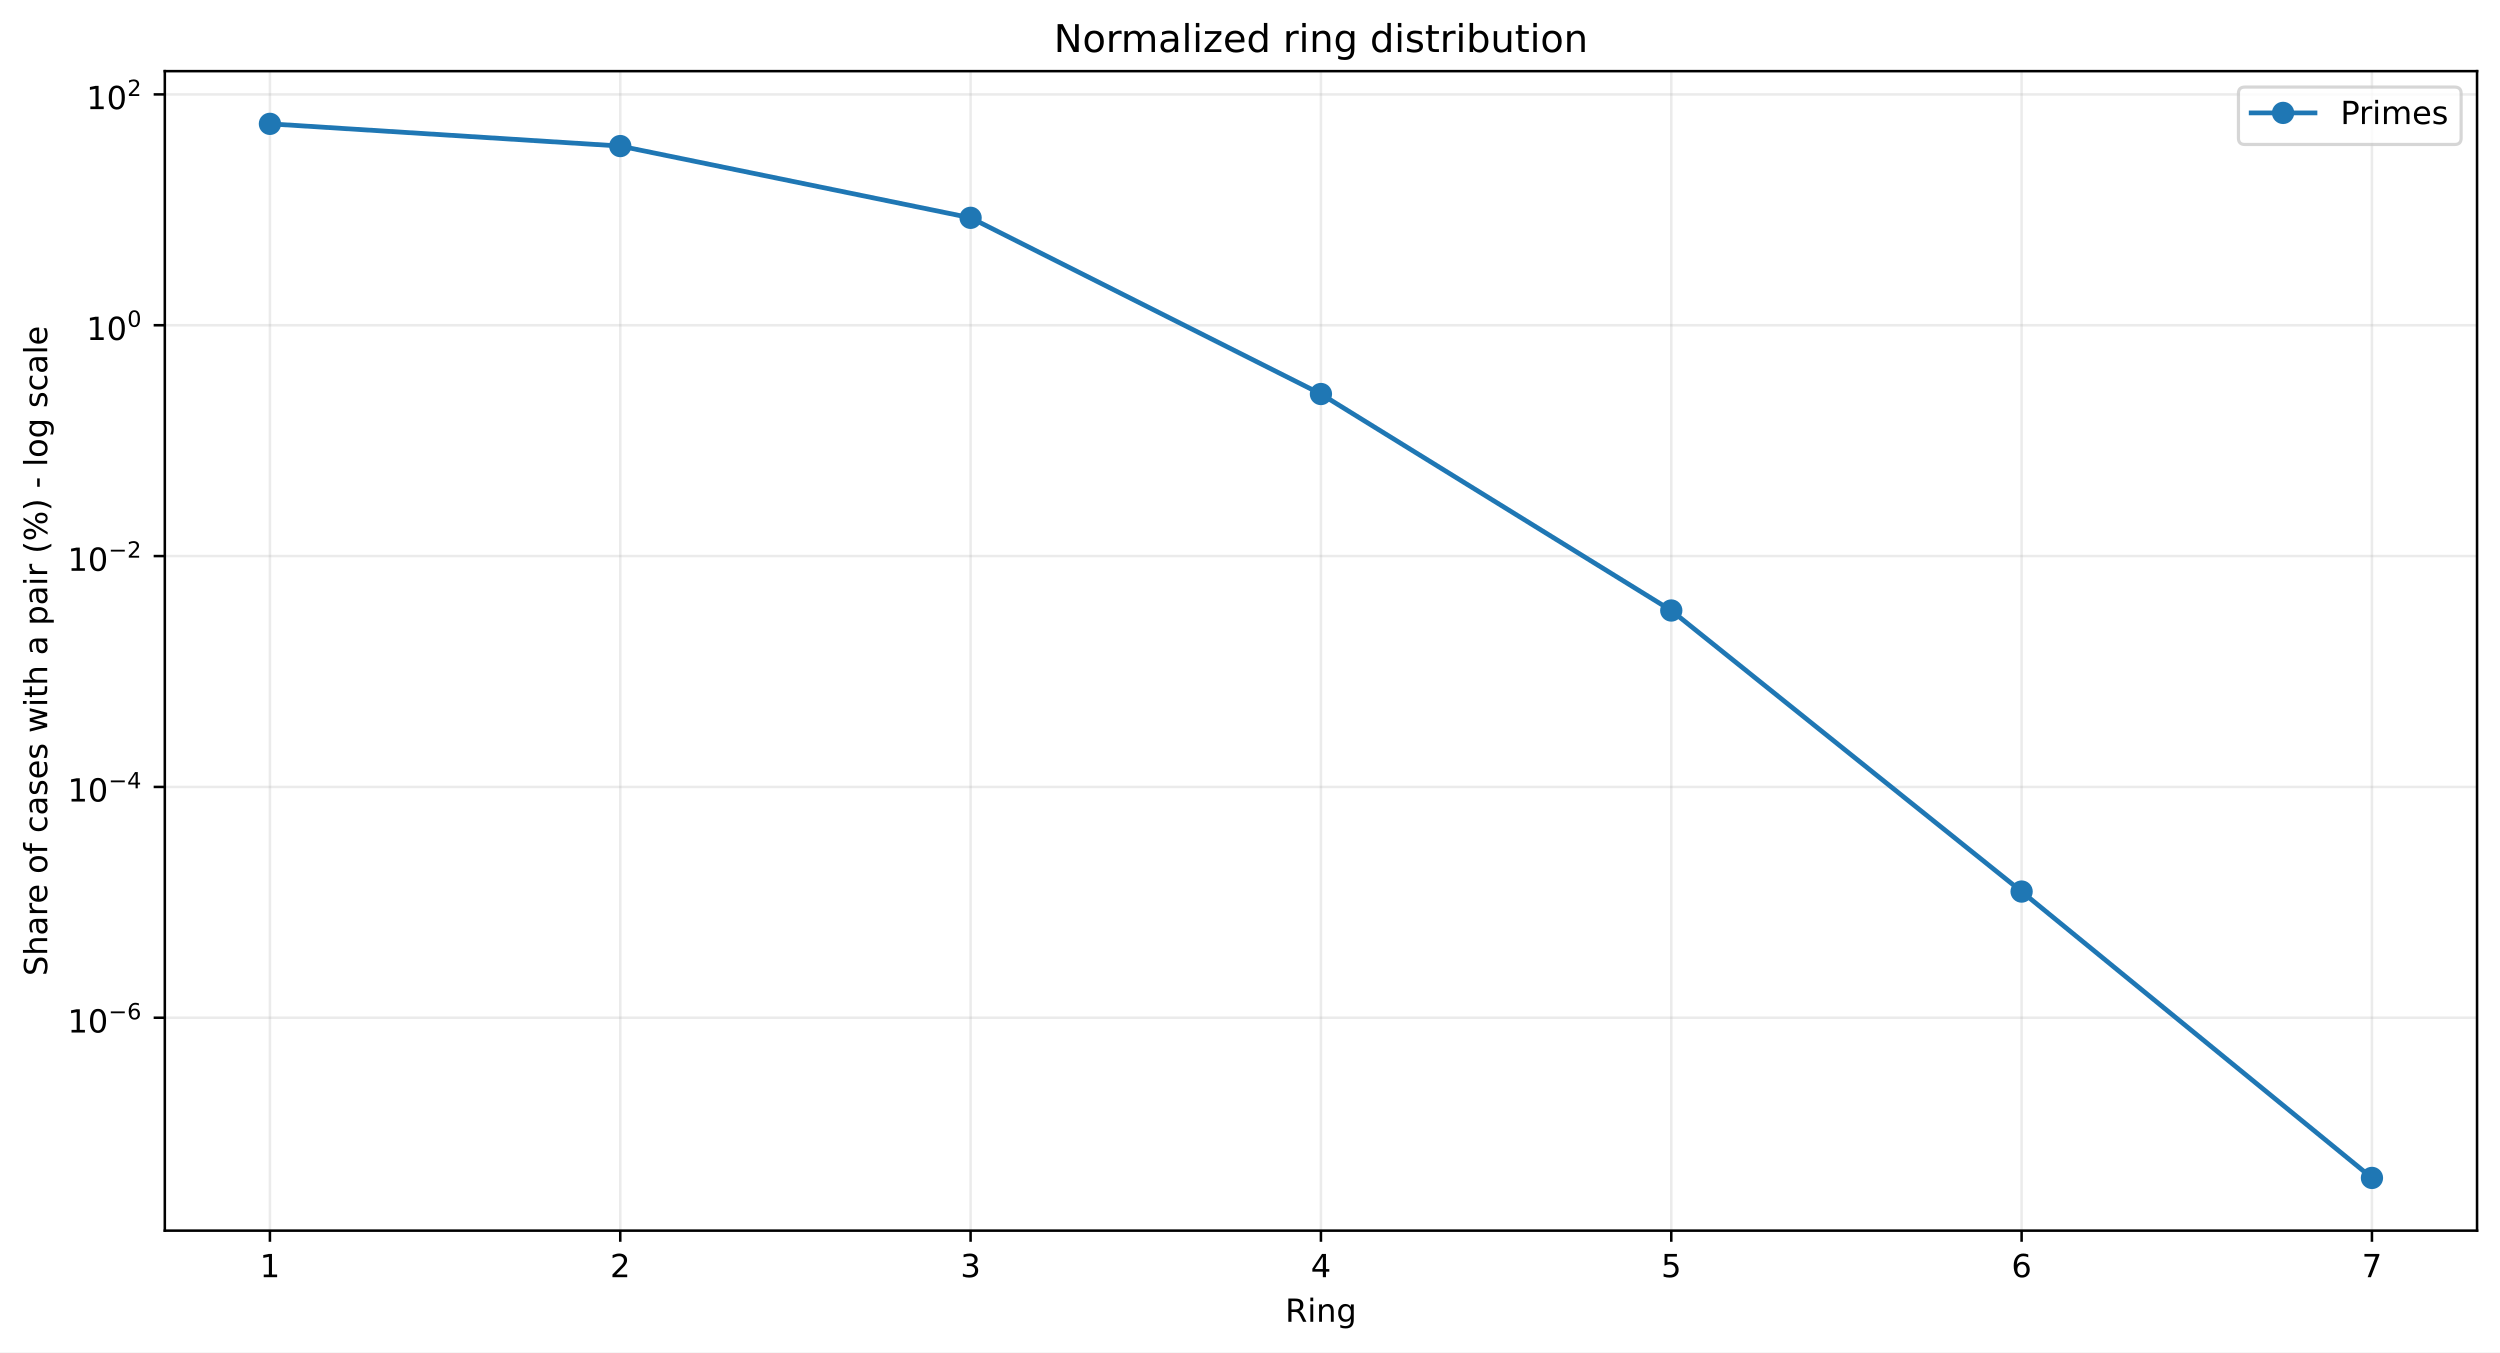
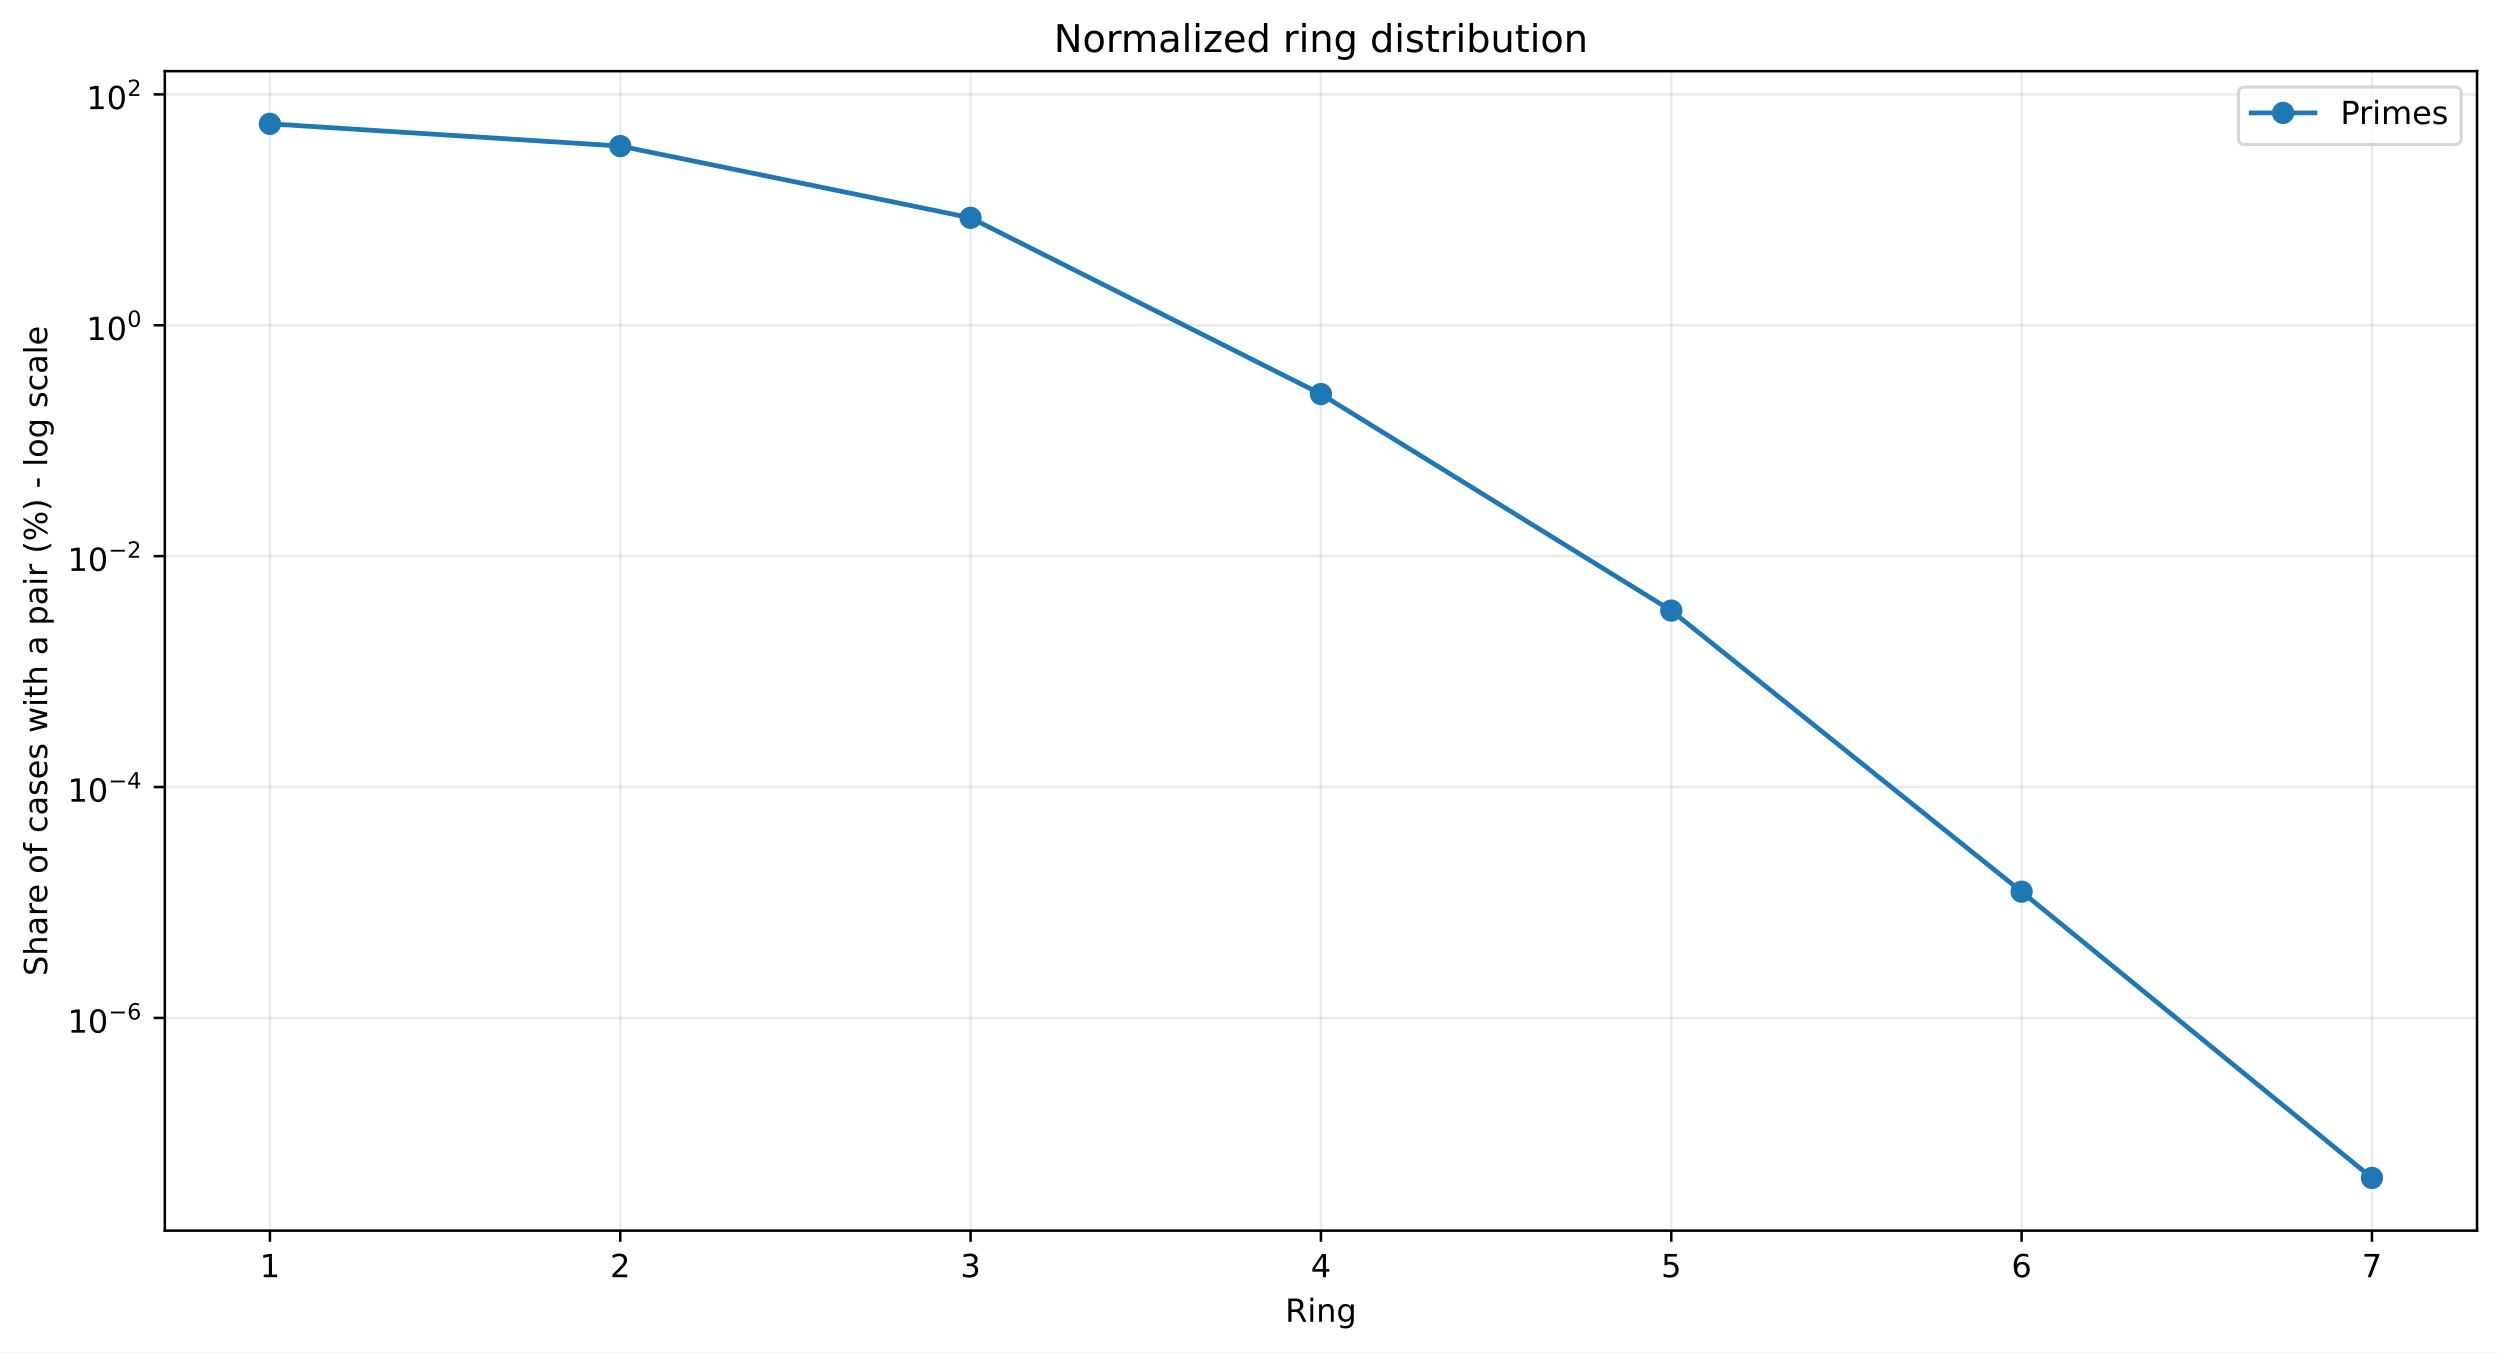
<svg xmlns="http://www.w3.org/2000/svg" xmlns:xlink="http://www.w3.org/1999/xlink" width="784.218pt" height="424.237pt" viewBox="0 0 784.218 424.237" version="1.1">
  <defs>
    <style type="text/css">*{stroke-linejoin: round; stroke-linecap: butt}</style>
  </defs>
  <g id="figure_1">
    <g id="patch_1">
      <path d="M 0 424.237  L 784.218 424.237  L 784.218 0  L 0 0  z " style="fill: #ffffff" />
    </g>
    <g id="axes_1">
      <g id="patch_2">
        <path d="M 51.701 386.036  L 777.018 386.036  L 777.018 22.318  L 51.701 22.318  z " style="fill: #ffffff" />
      </g>
      <g id="matplotlib.axis_1">
        <g id="xtick_1">
          <g id="line2d_1">
-             <path d="M 84.67 386.036  L 84.67 22.318  " clip-path="url(#p7d6896cabd)" style="fill: none; stroke: #b0b0b0; stroke-opacity: 0.25; stroke-width: 0.8; stroke-linecap: square" />
+             <path d="M 84.67 386.036  L 84.67 22.318  " clip-path="url(#p4dd671495d)" style="fill: none; stroke: #b0b0b0; stroke-opacity: 0.25; stroke-width: 0.8; stroke-linecap: square" />
          </g>
          <g id="line2d_2">
            <defs>
-               <path id="m654e735771" d="M 0 0  L 0 3.5  " style="stroke: #000000; stroke-width: 0.8" />
+               <path id="m67cf985699" d="M 0 0  L 0 3.5  " style="stroke: #000000; stroke-width: 0.8" />
            </defs>
            <g>
-               <use xlink:href="#m654e735771" x="84.67" y="386.036" style="stroke: #000000; stroke-width: 0.8" />
+               <use xlink:href="#m67cf985699" x="84.67" y="386.036" style="stroke: #000000; stroke-width: 0.8" />
            </g>
          </g>
          <g id="text_1">
            <g transform="translate(81.48852 400.6334) scale(0.1 -0.1)">
              <defs>
                <path id="DejaVuSans-14" d="M 794 531  L 1825 531  L 1825 4091  L 703 3866  L 703 4441  L 1819 4666  L 2450 4666  L 2450 531  L 3481 531  L 3481 0  L 794 0  L 794 531  z " transform="scale(0.015625)" />
              </defs>
              <use xlink:href="#DejaVuSans-14" />
            </g>
          </g>
        </g>
        <g id="xtick_2">
          <g id="line2d_3">
-             <path d="M 194.566 386.036  L 194.566 22.318  " clip-path="url(#p7d6896cabd)" style="fill: none; stroke: #b0b0b0; stroke-opacity: 0.25; stroke-width: 0.8; stroke-linecap: square" />
+             <path d="M 194.566 386.036  L 194.566 22.318  " clip-path="url(#p4dd671495d)" style="fill: none; stroke: #b0b0b0; stroke-opacity: 0.25; stroke-width: 0.8; stroke-linecap: square" />
          </g>
          <g id="line2d_4">
            <g>
-               <use xlink:href="#m654e735771" x="194.566" y="386.036" style="stroke: #000000; stroke-width: 0.8" />
+               <use xlink:href="#m67cf985699" x="194.566" y="386.036" style="stroke: #000000; stroke-width: 0.8" />
            </g>
          </g>
          <g id="text_2">
            <g transform="translate(191.3851 400.6334) scale(0.1 -0.1)">
              <defs>
                <path id="DejaVuSans-15" d="M 1228 531  L 3431 531  L 3431 0  L 469 0  L 469 531  Q 828 903 1448 1529  Q 2069 2156 2228 2338  Q 2531 2678 2651 2914  Q 2772 3150 2772 3378  Q 2772 3750 2511 3984  Q 2250 4219 1831 4219  Q 1534 4219 1204 4116  Q 875 4013 500 3803  L 500 4441  Q 881 4594 1212 4672  Q 1544 4750 1819 4750  Q 2544 4750 2975 4387  Q 3406 4025 3406 3419  Q 3406 3131 3298 2873  Q 3191 2616 2906 2266  Q 2828 2175 2409 1742  Q 1991 1309 1228 531  z " transform="scale(0.015625)" />
              </defs>
              <use xlink:href="#DejaVuSans-15" />
            </g>
          </g>
        </g>
        <g id="xtick_3">
          <g id="line2d_5">
-             <path d="M 304.463 386.036  L 304.463 22.318  " clip-path="url(#p7d6896cabd)" style="fill: none; stroke: #b0b0b0; stroke-opacity: 0.25; stroke-width: 0.8; stroke-linecap: square" />
+             <path d="M 304.463 386.036  L 304.463 22.318  " clip-path="url(#p4dd671495d)" style="fill: none; stroke: #b0b0b0; stroke-opacity: 0.25; stroke-width: 0.8; stroke-linecap: square" />
          </g>
          <g id="line2d_6">
            <g>
-               <use xlink:href="#m654e735771" x="304.463" y="386.036" style="stroke: #000000; stroke-width: 0.8" />
+               <use xlink:href="#m67cf985699" x="304.463" y="386.036" style="stroke: #000000; stroke-width: 0.8" />
            </g>
          </g>
          <g id="text_3">
            <g transform="translate(301.2817 400.6334) scale(0.1 -0.1)">
              <defs>
                <path id="DejaVuSans-16" d="M 2597 2516  Q 3050 2419 3304 2112  Q 3559 1806 3559 1356  Q 3559 666 3084 287  Q 2609 -91 1734 -91  Q 1441 -91 1130 -33  Q 819 25 488 141  L 488 750  Q 750 597 1062 519  Q 1375 441 1716 441  Q 2309 441 2620 675  Q 2931 909 2931 1356  Q 2931 1769 2642 2001  Q 2353 2234 1838 2234  L 1294 2234  L 1294 2753  L 1863 2753  Q 2328 2753 2575 2939  Q 2822 3125 2822 3475  Q 2822 3834 2567 4026  Q 2313 4219 1838 4219  Q 1578 4219 1281 4162  Q 984 4106 628 3988  L 628 4550  Q 988 4650 1302 4700  Q 1616 4750 1894 4750  Q 2613 4750 3031 4423  Q 3450 4097 3450 3541  Q 3450 3153 3228 2886  Q 3006 2619 2597 2516  z " transform="scale(0.015625)" />
              </defs>
              <use xlink:href="#DejaVuSans-16" />
            </g>
          </g>
        </g>
        <g id="xtick_4">
          <g id="line2d_7">
-             <path d="M 414.36 386.036  L 414.36 22.318  " clip-path="url(#p7d6896cabd)" style="fill: none; stroke: #b0b0b0; stroke-opacity: 0.25; stroke-width: 0.8; stroke-linecap: square" />
+             <path d="M 414.36 386.036  L 414.36 22.318  " clip-path="url(#p4dd671495d)" style="fill: none; stroke: #b0b0b0; stroke-opacity: 0.25; stroke-width: 0.8; stroke-linecap: square" />
          </g>
          <g id="line2d_8">
            <g>
-               <use xlink:href="#m654e735771" x="414.36" y="386.036" style="stroke: #000000; stroke-width: 0.8" />
+               <use xlink:href="#m67cf985699" x="414.36" y="386.036" style="stroke: #000000; stroke-width: 0.8" />
            </g>
          </g>
          <g id="text_4">
            <g transform="translate(411.1784 400.6334) scale(0.1 -0.1)">
              <defs>
                <path id="DejaVuSans-17" d="M 2419 4116  L 825 1625  L 2419 1625  L 2419 4116  z M 2253 4666  L 3047 4666  L 3047 1625  L 3713 1625  L 3713 1100  L 3047 1100  L 3047 0  L 2419 0  L 2419 1100  L 313 1100  L 313 1709  L 2253 4666  z " transform="scale(0.015625)" />
              </defs>
              <use xlink:href="#DejaVuSans-17" />
            </g>
          </g>
        </g>
        <g id="xtick_5">
          <g id="line2d_9">
-             <path d="M 524.256 386.036  L 524.256 22.318  " clip-path="url(#p7d6896cabd)" style="fill: none; stroke: #b0b0b0; stroke-opacity: 0.25; stroke-width: 0.8; stroke-linecap: square" />
+             <path d="M 524.256 386.036  L 524.256 22.318  " clip-path="url(#p4dd671495d)" style="fill: none; stroke: #b0b0b0; stroke-opacity: 0.25; stroke-width: 0.8; stroke-linecap: square" />
          </g>
          <g id="line2d_10">
            <g>
-               <use xlink:href="#m654e735771" x="524.256" y="386.036" style="stroke: #000000; stroke-width: 0.8" />
+               <use xlink:href="#m67cf985699" x="524.256" y="386.036" style="stroke: #000000; stroke-width: 0.8" />
            </g>
          </g>
          <g id="text_5">
            <g transform="translate(521.075 400.6334) scale(0.1 -0.1)">
              <defs>
                <path id="DejaVuSans-18" d="M 691 4666  L 3169 4666  L 3169 4134  L 1269 4134  L 1269 2991  Q 1406 3038 1543 3061  Q 1681 3084 1819 3084  Q 2600 3084 3056 2656  Q 3513 2228 3513 1497  Q 3513 744 3044 326  Q 2575 -91 1722 -91  Q 1428 -91 1123 -41  Q 819 9 494 109  L 494 744  Q 775 591 1075 516  Q 1375 441 1709 441  Q 2250 441 2565 725  Q 2881 1009 2881 1497  Q 2881 1984 2565 2268  Q 2250 2553 1709 2553  Q 1456 2553 1204 2497  Q 953 2441 691 2322  L 691 4666  z " transform="scale(0.015625)" />
              </defs>
              <use xlink:href="#DejaVuSans-18" />
            </g>
          </g>
        </g>
        <g id="xtick_6">
          <g id="line2d_11">
-             <path d="M 634.153 386.036  L 634.153 22.318  " clip-path="url(#p7d6896cabd)" style="fill: none; stroke: #b0b0b0; stroke-opacity: 0.25; stroke-width: 0.8; stroke-linecap: square" />
+             <path d="M 634.153 386.036  L 634.153 22.318  " clip-path="url(#p4dd671495d)" style="fill: none; stroke: #b0b0b0; stroke-opacity: 0.25; stroke-width: 0.8; stroke-linecap: square" />
          </g>
          <g id="line2d_12">
            <g>
-               <use xlink:href="#m654e735771" x="634.153" y="386.036" style="stroke: #000000; stroke-width: 0.8" />
+               <use xlink:href="#m67cf985699" x="634.153" y="386.036" style="stroke: #000000; stroke-width: 0.8" />
            </g>
          </g>
          <g id="text_6">
            <g transform="translate(630.9716 400.6334) scale(0.1 -0.1)">
              <defs>
                <path id="DejaVuSans-19" d="M 2113 2584  Q 1688 2584 1439 2293  Q 1191 2003 1191 1497  Q 1191 994 1439 701  Q 1688 409 2113 409  Q 2538 409 2786 701  Q 3034 994 3034 1497  Q 3034 2003 2786 2293  Q 2538 2584 2113 2584  z M 3366 4563  L 3366 3988  Q 3128 4100 2886 4159  Q 2644 4219 2406 4219  Q 1781 4219 1451 3797  Q 1122 3375 1075 2522  Q 1259 2794 1537 2939  Q 1816 3084 2150 3084  Q 2853 3084 3261 2657  Q 3669 2231 3669 1497  Q 3669 778 3244 343  Q 2819 -91 2113 -91  Q 1303 -91 875 529  Q 447 1150 447 2328  Q 447 3434 972 4092  Q 1497 4750 2381 4750  Q 2619 4750 2861 4703  Q 3103 4656 3366 4563  z " transform="scale(0.015625)" />
              </defs>
              <use xlink:href="#DejaVuSans-19" />
            </g>
          </g>
        </g>
        <g id="xtick_7">
          <g id="line2d_13">
-             <path d="M 744.049 386.036  L 744.049 22.318  " clip-path="url(#p7d6896cabd)" style="fill: none; stroke: #b0b0b0; stroke-opacity: 0.25; stroke-width: 0.8; stroke-linecap: square" />
+             <path d="M 744.049 386.036  L 744.049 22.318  " clip-path="url(#p4dd671495d)" style="fill: none; stroke: #b0b0b0; stroke-opacity: 0.25; stroke-width: 0.8; stroke-linecap: square" />
          </g>
          <g id="line2d_14">
            <g>
-               <use xlink:href="#m654e735771" x="744.049" y="386.036" style="stroke: #000000; stroke-width: 0.8" />
+               <use xlink:href="#m67cf985699" x="744.049" y="386.036" style="stroke: #000000; stroke-width: 0.8" />
            </g>
          </g>
          <g id="text_7">
            <g transform="translate(740.8682 400.6334) scale(0.1 -0.1)">
              <defs>
                <path id="DejaVuSans-1a" d="M 525 4666  L 3525 4666  L 3525 4397  L 1831 0  L 1172 0  L 2766 4134  L 525 4134  L 525 4666  z " transform="scale(0.015625)" />
              </defs>
              <use xlink:href="#DejaVuSans-1a" />
            </g>
          </g>
        </g>
        <g id="text_8">
          <g transform="translate(403.1534 414.6342) scale(0.1 -0.1)">
            <defs>
              <path id="DejaVuSans-35" d="M 2841 2188  Q 3044 2119 3236 1894  Q 3428 1669 3622 1275  L 4263 0  L 3584 0  L 2988 1197  Q 2756 1666 2539 1819  Q 2322 1972 1947 1972  L 1259 1972  L 1259 0  L 628 0  L 628 4666  L 2053 4666  Q 2853 4666 3247 4331  Q 3641 3997 3641 3322  Q 3641 2881 3436 2590  Q 3231 2300 2841 2188  z M 1259 4147  L 1259 2491  L 2053 2491  Q 2509 2491 2742 2702  Q 2975 2913 2975 3322  Q 2975 3731 2742 3939  Q 2509 4147 2053 4147  L 1259 4147  z " transform="scale(0.015625)" />
              <path id="DejaVuSans-4c" d="M 603 3500  L 1178 3500  L 1178 0  L 603 0  L 603 3500  z M 603 4863  L 1178 4863  L 1178 4134  L 603 4134  L 603 4863  z " transform="scale(0.015625)" />
              <path id="DejaVuSans-51" d="M 3513 2113  L 3513 0  L 2938 0  L 2938 2094  Q 2938 2591 2744 2837  Q 2550 3084 2163 3084  Q 1697 3084 1428 2787  Q 1159 2491 1159 1978  L 1159 0  L 581 0  L 581 3500  L 1159 3500  L 1159 2956  Q 1366 3272 1645 3428  Q 1925 3584 2291 3584  Q 2894 3584 3203 3211  Q 3513 2838 3513 2113  z " transform="scale(0.015625)" />
              <path id="DejaVuSans-4a" d="M 2906 1791  Q 2906 2416 2648 2759  Q 2391 3103 1925 3103  Q 1463 3103 1205 2759  Q 947 2416 947 1791  Q 947 1169 1205 825  Q 1463 481 1925 481  Q 2391 481 2648 825  Q 2906 1169 2906 1791  z M 3481 434  Q 3481 -459 3084 -895  Q 2688 -1331 1869 -1331  Q 1566 -1331 1297 -1286  Q 1028 -1241 775 -1147  L 775 -588  Q 1028 -725 1275 -790  Q 1522 -856 1778 -856  Q 2344 -856 2625 -561  Q 2906 -266 2906 331  L 2906 616  Q 2728 306 2450 153  Q 2172 0 1784 0  Q 1141 0 747 490  Q 353 981 353 1791  Q 353 2603 747 3093  Q 1141 3584 1784 3584  Q 2172 3584 2450 3431  Q 2728 3278 2906 2969  L 2906 3500  L 3481 3500  L 3481 434  z " transform="scale(0.015625)" />
            </defs>
            <use xlink:href="#DejaVuSans-35" />
            <use xlink:href="#DejaVuSans-4c" transform="translate(69.48438 0)" />
            <use xlink:href="#DejaVuSans-51" transform="translate(97.26562 0)" />
            <use xlink:href="#DejaVuSans-4a" transform="translate(160.6406 0)" />
          </g>
        </g>
      </g>
      <g id="matplotlib.axis_2">
        <g id="ytick_1">
          <g id="line2d_15">
-             <path d="M 51.701 319.257  L 777.018 319.257  " clip-path="url(#p7d6896cabd)" style="fill: none; stroke: #b0b0b0; stroke-opacity: 0.25; stroke-width: 0.8; stroke-linecap: square" />
+             <path d="M 51.701 319.308  L 777.018 319.308  " clip-path="url(#p4dd671495d)" style="fill: none; stroke: #b0b0b0; stroke-opacity: 0.25; stroke-width: 0.8; stroke-linecap: square" />
          </g>
          <g id="line2d_16">
            <defs>
-               <path id="m1cbdc3e4f8" d="M 0 0  L -3.5 0  " style="stroke: #000000; stroke-width: 0.8" />
+               <path id="m2bb46a83ba" d="M 0 0  L -3.5 0  " style="stroke: #000000; stroke-width: 0.8" />
            </defs>
            <g>
-               <use xlink:href="#m1cbdc3e4f8" x="51.701" y="319.257" style="stroke: #000000; stroke-width: 0.8" />
+               <use xlink:href="#m2bb46a83ba" x="51.701" y="319.308" style="stroke: #000000; stroke-width: 0.8" />
            </g>
          </g>
          <g id="text_9">
-             <g transform="translate(21.20078 323.9567) scale(0.1 -0.1)">
+             <g transform="translate(21.20078 324.0079) scale(0.1 -0.1)">
              <defs>
                <path id="DejaVuSans-13" d="M 2034 4250  Q 1547 4250 1301 3770  Q 1056 3291 1056 2328  Q 1056 1369 1301 889  Q 1547 409 2034 409  Q 2525 409 2770 889  Q 3016 1369 3016 2328  Q 3016 3291 2770 3770  Q 2525 4250 2034 4250  z M 2034 4750  Q 2819 4750 3233 4129  Q 3647 3509 3647 2328  Q 3647 1150 3233 529  Q 2819 -91 2034 -91  Q 1250 -91 836 529  Q 422 1150 422 2328  Q 422 3509 836 4129  Q 1250 4750 2034 4750  z " transform="scale(0.015625)" />
                <path id="DejaVuSans-c9c" d="M 678 2272  L 4684 2272  L 4684 1741  L 678 1741  L 678 2272  z " transform="scale(0.015625)" />
              </defs>
              <use xlink:href="#DejaVuSans-14" transform="translate(0 0.746875)" />
              <use xlink:href="#DejaVuSans-13" transform="translate(63.62305 0.746875)" />
              <use xlink:href="#DejaVuSans-c9c" transform="translate(128.2031 42.04688) scale(0.7)" />
              <use xlink:href="#DejaVuSans-19" transform="translate(186.8555 42.04688) scale(0.7)" />
            </g>
          </g>
        </g>
        <g id="ytick_2">
          <g id="line2d_17">
-             <path d="M 51.701 246.845  L 777.018 246.845  " clip-path="url(#p7d6896cabd)" style="fill: none; stroke: #b0b0b0; stroke-opacity: 0.25; stroke-width: 0.8; stroke-linecap: square" />
+             <path d="M 51.701 246.883  L 777.018 246.883  " clip-path="url(#p4dd671495d)" style="fill: none; stroke: #b0b0b0; stroke-opacity: 0.25; stroke-width: 0.8; stroke-linecap: square" />
          </g>
          <g id="line2d_18">
            <g>
-               <use xlink:href="#m1cbdc3e4f8" x="51.701" y="246.845" style="stroke: #000000; stroke-width: 0.8" />
+               <use xlink:href="#m2bb46a83ba" x="51.701" y="246.883" style="stroke: #000000; stroke-width: 0.8" />
            </g>
          </g>
          <g id="text_10">
-             <g transform="translate(21.20078 251.4946) scale(0.1 -0.1)">
+             <g transform="translate(21.20078 251.5326) scale(0.1 -0.1)">
              <use xlink:href="#DejaVuSans-14" transform="translate(0 0.665625)" />
              <use xlink:href="#DejaVuSans-13" transform="translate(63.62305 0.665625)" />
              <use xlink:href="#DejaVuSans-c9c" transform="translate(128.2031 41.96563) scale(0.7)" />
              <use xlink:href="#DejaVuSans-17" transform="translate(186.8555 41.96563) scale(0.7)" />
            </g>
          </g>
        </g>
        <g id="ytick_3">
          <g id="line2d_19">
-             <path d="M 51.701 174.433  L 777.018 174.433  " clip-path="url(#p7d6896cabd)" style="fill: none; stroke: #b0b0b0; stroke-opacity: 0.25; stroke-width: 0.8; stroke-linecap: square" />
+             <path d="M 51.701 174.457  L 777.018 174.457  " clip-path="url(#p4dd671495d)" style="fill: none; stroke: #b0b0b0; stroke-opacity: 0.25; stroke-width: 0.8; stroke-linecap: square" />
          </g>
          <g id="line2d_20">
            <g>
-               <use xlink:href="#m1cbdc3e4f8" x="51.701" y="174.433" style="stroke: #000000; stroke-width: 0.8" />
+               <use xlink:href="#m2bb46a83ba" x="51.701" y="174.457" style="stroke: #000000; stroke-width: 0.8" />
            </g>
          </g>
          <g id="text_11">
-             <g transform="translate(21.20078 179.1325) scale(0.1 -0.1)">
+             <g transform="translate(21.20078 179.1573) scale(0.1 -0.1)">
              <use xlink:href="#DejaVuSans-14" transform="translate(0 0.746875)" />
              <use xlink:href="#DejaVuSans-13" transform="translate(63.62305 0.746875)" />
              <use xlink:href="#DejaVuSans-c9c" transform="translate(128.2031 42.04688) scale(0.7)" />
              <use xlink:href="#DejaVuSans-15" transform="translate(186.8555 42.04688) scale(0.7)" />
            </g>
          </g>
        </g>
        <g id="ytick_4">
          <g id="line2d_21">
-             <path d="M 51.701 102.02  L 777.018 102.02  " clip-path="url(#p7d6896cabd)" style="fill: none; stroke: #b0b0b0; stroke-opacity: 0.25; stroke-width: 0.8; stroke-linecap: square" />
+             <path d="M 51.701 102.032  L 777.018 102.032  " clip-path="url(#p4dd671495d)" style="fill: none; stroke: #b0b0b0; stroke-opacity: 0.25; stroke-width: 0.8; stroke-linecap: square" />
          </g>
          <g id="line2d_22">
            <g>
-               <use xlink:href="#m1cbdc3e4f8" x="51.701" y="102.02" style="stroke: #000000; stroke-width: 0.8" />
+               <use xlink:href="#m2bb46a83ba" x="51.701" y="102.032" style="stroke: #000000; stroke-width: 0.8" />
            </g>
          </g>
          <g id="text_12">
-             <g transform="translate(27.10078 106.7204) scale(0.1 -0.1)">
+             <g transform="translate(27.10078 106.732) scale(0.1 -0.1)">
              <use xlink:href="#DejaVuSans-14" transform="translate(0 0.746875)" />
              <use xlink:href="#DejaVuSans-13" transform="translate(63.62305 0.746875)" />
              <use xlink:href="#DejaVuSans-13" transform="translate(128.2031 42.04688) scale(0.7)" />
            </g>
          </g>
        </g>
        <g id="ytick_5">
          <g id="line2d_23">
-             <path d="M 51.701 29.608  L 777.018 29.608  " clip-path="url(#p7d6896cabd)" style="fill: none; stroke: #b0b0b0; stroke-opacity: 0.25; stroke-width: 0.8; stroke-linecap: square" />
+             <path d="M 51.701 29.607  L 777.018 29.607  " clip-path="url(#p4dd671495d)" style="fill: none; stroke: #b0b0b0; stroke-opacity: 0.25; stroke-width: 0.8; stroke-linecap: square" />
          </g>
          <g id="line2d_24">
            <g>
-               <use xlink:href="#m1cbdc3e4f8" x="51.701" y="29.608" style="stroke: #000000; stroke-width: 0.8" />
+               <use xlink:href="#m2bb46a83ba" x="51.701" y="29.607" style="stroke: #000000; stroke-width: 0.8" />
            </g>
          </g>
          <g id="text_13">
-             <g transform="translate(27.10078 34.30834) scale(0.1 -0.1)">
+             <g transform="translate(27.10078 34.30666) scale(0.1 -0.1)">
              <use xlink:href="#DejaVuSans-14" transform="translate(0 0.746875)" />
              <use xlink:href="#DejaVuSans-13" transform="translate(63.62305 0.746875)" />
              <use xlink:href="#DejaVuSans-15" transform="translate(128.2031 42.04688) scale(0.7)" />
            </g>
          </g>
        </g>
        <g id="text_14">
          <g transform="translate(14.79844 306.1426) rotate(-90) scale(0.1 -0.1)">
            <defs>
              <path id="DejaVuSans-36" d="M 3425 4513  L 3425 3897  Q 3066 4069 2747 4153  Q 2428 4238 2131 4238  Q 1616 4238 1336 4038  Q 1056 3838 1056 3469  Q 1056 3159 1242 3001  Q 1428 2844 1947 2747  L 2328 2669  Q 3034 2534 3370 2195  Q 3706 1856 3706 1288  Q 3706 609 3251 259  Q 2797 -91 1919 -91  Q 1588 -91 1214 -16  Q 841 59 441 206  L 441 856  Q 825 641 1194 531  Q 1563 422 1919 422  Q 2459 422 2753 634  Q 3047 847 3047 1241  Q 3047 1584 2836 1778  Q 2625 1972 2144 2069  L 1759 2144  Q 1053 2284 737 2584  Q 422 2884 422 3419  Q 422 4038 858 4394  Q 1294 4750 2059 4750  Q 2388 4750 2728 4690  Q 3069 4631 3425 4513  z " transform="scale(0.015625)" />
              <path id="DejaVuSans-4b" d="M 3513 2113  L 3513 0  L 2938 0  L 2938 2094  Q 2938 2591 2744 2837  Q 2550 3084 2163 3084  Q 1697 3084 1428 2787  Q 1159 2491 1159 1978  L 1159 0  L 581 0  L 581 4863  L 1159 4863  L 1159 2956  Q 1366 3272 1645 3428  Q 1925 3584 2291 3584  Q 2894 3584 3203 3211  Q 3513 2838 3513 2113  z " transform="scale(0.015625)" />
              <path id="DejaVuSans-44" d="M 2194 1759  Q 1497 1759 1228 1600  Q 959 1441 959 1056  Q 959 750 1161 570  Q 1363 391 1709 391  Q 2188 391 2477 730  Q 2766 1069 2766 1631  L 2766 1759  L 2194 1759  z M 3341 1997  L 3341 0  L 2766 0  L 2766 531  Q 2569 213 2275 61  Q 1981 -91 1556 -91  Q 1019 -91 701 211  Q 384 513 384 1019  Q 384 1609 779 1909  Q 1175 2209 1959 2209  L 2766 2209  L 2766 2266  Q 2766 2663 2505 2880  Q 2244 3097 1772 3097  Q 1472 3097 1187 3025  Q 903 2953 641 2809  L 641 3341  Q 956 3463 1253 3523  Q 1550 3584 1831 3584  Q 2591 3584 2966 3190  Q 3341 2797 3341 1997  z " transform="scale(0.015625)" />
              <path id="DejaVuSans-55" d="M 2631 2963  Q 2534 3019 2420 3045  Q 2306 3072 2169 3072  Q 1681 3072 1420 2755  Q 1159 2438 1159 1844  L 1159 0  L 581 0  L 581 3500  L 1159 3500  L 1159 2956  Q 1341 3275 1631 3429  Q 1922 3584 2338 3584  Q 2397 3584 2469 3576  Q 2541 3569 2628 3553  L 2631 2963  z " transform="scale(0.015625)" />
              <path id="DejaVuSans-48" d="M 3597 1894  L 3597 1613  L 953 1613  Q 991 1019 1311 708  Q 1631 397 2203 397  Q 2534 397 2845 478  Q 3156 559 3463 722  L 3463 178  Q 3153 47 2828 -22  Q 2503 -91 2169 -91  Q 1331 -91 842 396  Q 353 884 353 1716  Q 353 2575 817 3079  Q 1281 3584 2069 3584  Q 2775 3584 3186 3129  Q 3597 2675 3597 1894  z M 3022 2063  Q 3016 2534 2758 2815  Q 2500 3097 2075 3097  Q 1594 3097 1305 2825  Q 1016 2553 972 2059  L 3022 2063  z " transform="scale(0.015625)" />
              <path id="DejaVuSans-3" transform="scale(0.015625)" />
              <path id="DejaVuSans-52" d="M 1959 3097  Q 1497 3097 1228 2736  Q 959 2375 959 1747  Q 959 1119 1226 758  Q 1494 397 1959 397  Q 2419 397 2687 759  Q 2956 1122 2956 1747  Q 2956 2369 2687 2733  Q 2419 3097 1959 3097  z M 1959 3584  Q 2709 3584 3137 3096  Q 3566 2609 3566 1747  Q 3566 888 3137 398  Q 2709 -91 1959 -91  Q 1206 -91 779 398  Q 353 888 353 1747  Q 353 2609 779 3096  Q 1206 3584 1959 3584  z " transform="scale(0.015625)" />
              <path id="DejaVuSans-49" d="M 2375 4863  L 2375 4384  L 1825 4384  Q 1516 4384 1395 4259  Q 1275 4134 1275 3809  L 1275 3500  L 2222 3500  L 2222 3053  L 1275 3053  L 1275 0  L 697 0  L 697 3053  L 147 3053  L 147 3500  L 697 3500  L 697 3744  Q 697 4328 969 4595  Q 1241 4863 1831 4863  L 2375 4863  z " transform="scale(0.015625)" />
              <path id="DejaVuSans-46" d="M 3122 3366  L 3122 2828  Q 2878 2963 2633 3030  Q 2388 3097 2138 3097  Q 1578 3097 1268 2742  Q 959 2388 959 1747  Q 959 1106 1268 751  Q 1578 397 2138 397  Q 2388 397 2633 464  Q 2878 531 3122 666  L 3122 134  Q 2881 22 2623 -34  Q 2366 -91 2075 -91  Q 1284 -91 818 406  Q 353 903 353 1747  Q 353 2603 823 3093  Q 1294 3584 2113 3584  Q 2378 3584 2631 3529  Q 2884 3475 3122 3366  z " transform="scale(0.015625)" />
              <path id="DejaVuSans-56" d="M 2834 3397  L 2834 2853  Q 2591 2978 2328 3040  Q 2066 3103 1784 3103  Q 1356 3103 1142 2972  Q 928 2841 928 2578  Q 928 2378 1081 2264  Q 1234 2150 1697 2047  L 1894 2003  Q 2506 1872 2764 1633  Q 3022 1394 3022 966  Q 3022 478 2636 193  Q 2250 -91 1575 -91  Q 1294 -91 989 -36  Q 684 19 347 128  L 347 722  Q 666 556 975 473  Q 1284 391 1588 391  Q 1994 391 2212 530  Q 2431 669 2431 922  Q 2431 1156 2273 1281  Q 2116 1406 1581 1522  L 1381 1569  Q 847 1681 609 1914  Q 372 2147 372 2553  Q 372 3047 722 3315  Q 1072 3584 1716 3584  Q 2034 3584 2315 3537  Q 2597 3491 2834 3397  z " transform="scale(0.015625)" />
              <path id="DejaVuSans-5a" d="M 269 3500  L 844 3500  L 1563 769  L 2278 3500  L 2956 3500  L 3675 769  L 4391 3500  L 4966 3500  L 4050 0  L 3372 0  L 2619 2869  L 1863 0  L 1184 0  L 269 3500  z " transform="scale(0.015625)" />
              <path id="DejaVuSans-57" d="M 1172 4494  L 1172 3500  L 2356 3500  L 2356 3053  L 1172 3053  L 1172 1153  Q 1172 725 1289 603  Q 1406 481 1766 481  L 2356 481  L 2356 0  L 1766 0  Q 1100 0 847 248  Q 594 497 594 1153  L 594 3053  L 172 3053  L 172 3500  L 594 3500  L 594 4494  L 1172 4494  z " transform="scale(0.015625)" />
              <path id="DejaVuSans-53" d="M 1159 525  L 1159 -1331  L 581 -1331  L 581 3500  L 1159 3500  L 1159 2969  Q 1341 3281 1617 3432  Q 1894 3584 2278 3584  Q 2916 3584 3314 3078  Q 3713 2572 3713 1747  Q 3713 922 3314 415  Q 2916 -91 2278 -91  Q 1894 -91 1617 61  Q 1341 213 1159 525  z M 3116 1747  Q 3116 2381 2855 2742  Q 2594 3103 2138 3103  Q 1681 3103 1420 2742  Q 1159 2381 1159 1747  Q 1159 1113 1420 752  Q 1681 391 2138 391  Q 2594 391 2855 752  Q 3116 1113 3116 1747  z " transform="scale(0.015625)" />
              <path id="DejaVuSans-b" d="M 1984 4856  Q 1566 4138 1362 3434  Q 1159 2731 1159 2009  Q 1159 1288 1364 580  Q 1569 -128 1984 -844  L 1484 -844  Q 1016 -109 783 600  Q 550 1309 550 2009  Q 550 2706 781 3412  Q 1013 4119 1484 4856  L 1984 4856  z " transform="scale(0.015625)" />
              <path id="DejaVuSans-8" d="M 4653 2053  Q 4381 2053 4226 1822  Q 4072 1591 4072 1178  Q 4072 772 4226 539  Q 4381 306 4653 306  Q 4919 306 5073 539  Q 5228 772 5228 1178  Q 5228 1588 5073 1820  Q 4919 2053 4653 2053  z M 4653 2450  Q 5147 2450 5437 2106  Q 5728 1763 5728 1178  Q 5728 594 5436 251  Q 5144 -91 4653 -91  Q 4153 -91 3862 251  Q 3572 594 3572 1178  Q 3572 1766 3864 2108  Q 4156 2450 4653 2450  z M 1428 4353  Q 1159 4353 1004 4120  Q 850 3888 850 3481  Q 850 3069 1003 2837  Q 1156 2606 1428 2606  Q 1700 2606 1854 2837  Q 2009 3069 2009 3481  Q 2009 3884 1853 4118  Q 1697 4353 1428 4353  z M 4250 4750  L 4750 4750  L 1831 -91  L 1331 -91  L 4250 4750  z M 1428 4750  Q 1922 4750 2215 4408  Q 2509 4066 2509 3481  Q 2509 2891 2217 2550  Q 1925 2209 1428 2209  Q 931 2209 642 2551  Q 353 2894 353 3481  Q 353 4063 643 4406  Q 934 4750 1428 4750  z " transform="scale(0.015625)" />
              <path id="DejaVuSans-c" d="M 513 4856  L 1013 4856  Q 1481 4119 1714 3412  Q 1947 2706 1947 2009  Q 1947 1309 1714 600  Q 1481 -109 1013 -844  L 513 -844  Q 928 -128 1133 580  Q 1338 1288 1338 2009  Q 1338 2731 1133 3434  Q 928 4138 513 4856  z " transform="scale(0.015625)" />
              <path id="DejaVuSans-10" d="M 313 2009  L 1997 2009  L 1997 1497  L 313 1497  L 313 2009  z " transform="scale(0.015625)" />
              <path id="DejaVuSans-4f" d="M 603 4863  L 1178 4863  L 1178 0  L 603 0  L 603 4863  z " transform="scale(0.015625)" />
            </defs>
            <use xlink:href="#DejaVuSans-36" />
            <use xlink:href="#DejaVuSans-4b" transform="translate(63.48438 0)" />
            <use xlink:href="#DejaVuSans-44" transform="translate(126.8594 0)" />
            <use xlink:href="#DejaVuSans-55" transform="translate(188.1406 0)" />
            <use xlink:href="#DejaVuSans-48" transform="translate(227.0469 0)" />
            <use xlink:href="#DejaVuSans-3" transform="translate(288.5781 0)" />
            <use xlink:href="#DejaVuSans-52" transform="translate(320.3594 0)" />
            <use xlink:href="#DejaVuSans-49" transform="translate(381.5469 0)" />
            <use xlink:href="#DejaVuSans-3" transform="translate(416.75 0)" />
            <use xlink:href="#DejaVuSans-46" transform="translate(448.5312 0)" />
            <use xlink:href="#DejaVuSans-44" transform="translate(503.5156 0)" />
            <use xlink:href="#DejaVuSans-56" transform="translate(564.7969 0)" />
            <use xlink:href="#DejaVuSans-48" transform="translate(616.8906 0)" />
            <use xlink:href="#DejaVuSans-56" transform="translate(678.4219 0)" />
            <use xlink:href="#DejaVuSans-3" transform="translate(730.5156 0)" />
            <use xlink:href="#DejaVuSans-5a" transform="translate(762.2969 0)" />
            <use xlink:href="#DejaVuSans-4c" transform="translate(844.0781 0)" />
            <use xlink:href="#DejaVuSans-57" transform="translate(871.8594 0)" />
            <use xlink:href="#DejaVuSans-4b" transform="translate(911.0625 0)" />
            <use xlink:href="#DejaVuSans-3" transform="translate(974.4375 0)" />
            <use xlink:href="#DejaVuSans-44" transform="translate(1006.219 0)" />
            <use xlink:href="#DejaVuSans-3" transform="translate(1067.5 0)" />
            <use xlink:href="#DejaVuSans-53" transform="translate(1099.281 0)" />
            <use xlink:href="#DejaVuSans-44" transform="translate(1162.766 0)" />
            <use xlink:href="#DejaVuSans-4c" transform="translate(1224.047 0)" />
            <use xlink:href="#DejaVuSans-55" transform="translate(1251.828 0)" />
            <use xlink:href="#DejaVuSans-3" transform="translate(1292.938 0)" />
            <use xlink:href="#DejaVuSans-b" transform="translate(1324.719 0)" />
            <use xlink:href="#DejaVuSans-8" transform="translate(1363.734 0)" />
            <use xlink:href="#DejaVuSans-c" transform="translate(1458.75 0)" />
            <use xlink:href="#DejaVuSans-3" transform="translate(1497.766 0)" />
            <use xlink:href="#DejaVuSans-10" transform="translate(1529.547 0)" />
            <use xlink:href="#DejaVuSans-3" transform="translate(1565.625 0)" />
            <use xlink:href="#DejaVuSans-4f" transform="translate(1597.406 0)" />
            <use xlink:href="#DejaVuSans-52" transform="translate(1625.188 0)" />
            <use xlink:href="#DejaVuSans-4a" transform="translate(1686.375 0)" />
            <use xlink:href="#DejaVuSans-3" transform="translate(1749.859 0)" />
            <use xlink:href="#DejaVuSans-56" transform="translate(1781.641 0)" />
            <use xlink:href="#DejaVuSans-46" transform="translate(1833.734 0)" />
            <use xlink:href="#DejaVuSans-44" transform="translate(1888.719 0)" />
            <use xlink:href="#DejaVuSans-4f" transform="translate(1950 0)" />
            <use xlink:href="#DejaVuSans-48" transform="translate(1977.781 0)" />
          </g>
        </g>
      </g>
      <g id="line2d_25">
-         <path d="M 84.67 38.851  L 194.566 45.82  L 304.463 68.329  L 414.36 123.599  L 524.256 191.509  L 634.153 279.671  L 744.049 369.503  " clip-path="url(#p7d6896cabd)" style="fill: none; stroke: #1f77b4; stroke-width: 1.5; stroke-linecap: square" />
+         <path d="M 84.67 38.851  L 194.566 45.821  L 304.463 68.334  L 414.36 123.614  L 524.256 191.537  L 634.153 279.716  L 744.049 369.503  " clip-path="url(#p4dd671495d)" style="fill: none; stroke: #1f77b4; stroke-width: 1.5; stroke-linecap: square" />
        <defs>
-           <path id="mcd9477ed3e" d="M 0 3  C 0.796 3 1.559 2.684 2.121 2.121  C 2.684 1.559 3 0.796 3 0  C 3 -0.796 2.684 -1.559 2.121 -2.121  C 1.559 -2.684 0.796 -3 0 -3  C -0.796 -3 -1.559 -2.684 -2.121 -2.121  C -2.684 -1.559 -3 -0.796 -3 0  C -3 0.796 -2.684 1.559 -2.121 2.121  C -1.559 2.684 -0.796 3 0 3  z " style="stroke: #1f77b4" />
+           <path id="m91586320b9" d="M 0 3  C 0.796 3 1.559 2.684 2.121 2.121  C 2.684 1.559 3 0.796 3 0  C 3 -0.796 2.684 -1.559 2.121 -2.121  C 1.559 -2.684 0.796 -3 0 -3  C -0.796 -3 -1.559 -2.684 -2.121 -2.121  C -2.684 -1.559 -3 -0.796 -3 0  C -3 0.796 -2.684 1.559 -2.121 2.121  C -1.559 2.684 -0.796 3 0 3  z " style="stroke: #1f77b4" />
        </defs>
-         <g clip-path="url(#p7d6896cabd)">
-           <use xlink:href="#mcd9477ed3e" x="84.67" y="38.851" style="fill: #1f77b4; stroke: #1f77b4" />
-           <use xlink:href="#mcd9477ed3e" x="194.566" y="45.82" style="fill: #1f77b4; stroke: #1f77b4" />
-           <use xlink:href="#mcd9477ed3e" x="304.463" y="68.329" style="fill: #1f77b4; stroke: #1f77b4" />
-           <use xlink:href="#mcd9477ed3e" x="414.36" y="123.599" style="fill: #1f77b4; stroke: #1f77b4" />
-           <use xlink:href="#mcd9477ed3e" x="524.256" y="191.509" style="fill: #1f77b4; stroke: #1f77b4" />
-           <use xlink:href="#mcd9477ed3e" x="634.153" y="279.671" style="fill: #1f77b4; stroke: #1f77b4" />
-           <use xlink:href="#mcd9477ed3e" x="744.049" y="369.503" style="fill: #1f77b4; stroke: #1f77b4" />
+         <g clip-path="url(#p4dd671495d)">
+           <use xlink:href="#m91586320b9" x="84.67" y="38.851" style="fill: #1f77b4; stroke: #1f77b4" />
+           <use xlink:href="#m91586320b9" x="194.566" y="45.821" style="fill: #1f77b4; stroke: #1f77b4" />
+           <use xlink:href="#m91586320b9" x="304.463" y="68.334" style="fill: #1f77b4; stroke: #1f77b4" />
+           <use xlink:href="#m91586320b9" x="414.36" y="123.614" style="fill: #1f77b4; stroke: #1f77b4" />
+           <use xlink:href="#m91586320b9" x="524.256" y="191.537" style="fill: #1f77b4; stroke: #1f77b4" />
+           <use xlink:href="#m91586320b9" x="634.153" y="279.716" style="fill: #1f77b4; stroke: #1f77b4" />
+           <use xlink:href="#m91586320b9" x="744.049" y="369.503" style="fill: #1f77b4; stroke: #1f77b4" />
        </g>
      </g>
      <g id="patch_3">
        <path d="M 51.701 386.036  L 51.701 22.318  " style="fill: none; stroke: #000000; stroke-width: 0.8; stroke-linejoin: miter; stroke-linecap: square" />
      </g>
      <g id="patch_4">
        <path d="M 777.018 386.036  L 777.018 22.318  " style="fill: none; stroke: #000000; stroke-width: 0.8; stroke-linejoin: miter; stroke-linecap: square" />
      </g>
      <g id="patch_5">
        <path d="M 51.701 386.036  L 777.018 386.036  " style="fill: none; stroke: #000000; stroke-width: 0.8; stroke-linejoin: miter; stroke-linecap: square" />
      </g>
      <g id="patch_6">
        <path d="M 51.701 22.318  L 777.018 22.318  " style="fill: none; stroke: #000000; stroke-width: 0.8; stroke-linejoin: miter; stroke-linecap: square" />
      </g>
      <g id="text_15">
        <g transform="translate(330.5827 16.31812) scale(0.12 -0.12)">
          <defs>
            <path id="DejaVuSans-31" d="M 628 4666  L 1478 4666  L 3547 763  L 3547 4666  L 4159 4666  L 4159 0  L 3309 0  L 1241 3903  L 1241 0  L 628 0  L 628 4666  z " transform="scale(0.015625)" />
            <path id="DejaVuSans-50" d="M 3328 2828  Q 3544 3216 3844 3400  Q 4144 3584 4550 3584  Q 5097 3584 5394 3201  Q 5691 2819 5691 2113  L 5691 0  L 5113 0  L 5113 2094  Q 5113 2597 4934 2840  Q 4756 3084 4391 3084  Q 3944 3084 3684 2787  Q 3425 2491 3425 1978  L 3425 0  L 2847 0  L 2847 2094  Q 2847 2600 2669 2842  Q 2491 3084 2119 3084  Q 1678 3084 1418 2786  Q 1159 2488 1159 1978  L 1159 0  L 581 0  L 581 3500  L 1159 3500  L 1159 2956  Q 1356 3278 1631 3431  Q 1906 3584 2284 3584  Q 2666 3584 2933 3390  Q 3200 3197 3328 2828  z " transform="scale(0.015625)" />
            <path id="DejaVuSans-5d" d="M 353 3500  L 3084 3500  L 3084 2975  L 922 459  L 3084 459  L 3084 0  L 275 0  L 275 525  L 2438 3041  L 353 3041  L 353 3500  z " transform="scale(0.015625)" />
            <path id="DejaVuSans-47" d="M 2906 2969  L 2906 4863  L 3481 4863  L 3481 0  L 2906 0  L 2906 525  Q 2725 213 2448 61  Q 2172 -91 1784 -91  Q 1150 -91 751 415  Q 353 922 353 1747  Q 353 2572 751 3078  Q 1150 3584 1784 3584  Q 2172 3584 2448 3432  Q 2725 3281 2906 2969  z M 947 1747  Q 947 1113 1208 752  Q 1469 391 1925 391  Q 2381 391 2643 752  Q 2906 1113 2906 1747  Q 2906 2381 2643 2742  Q 2381 3103 1925 3103  Q 1469 3103 1208 2742  Q 947 2381 947 1747  z " transform="scale(0.015625)" />
            <path id="DejaVuSans-45" d="M 3116 1747  Q 3116 2381 2855 2742  Q 2594 3103 2138 3103  Q 1681 3103 1420 2742  Q 1159 2381 1159 1747  Q 1159 1113 1420 752  Q 1681 391 2138 391  Q 2594 391 2855 752  Q 3116 1113 3116 1747  z M 1159 2969  Q 1341 3281 1617 3432  Q 1894 3584 2278 3584  Q 2916 3584 3314 3078  Q 3713 2572 3713 1747  Q 3713 922 3314 415  Q 2916 -91 2278 -91  Q 1894 -91 1617 61  Q 1341 213 1159 525  L 1159 0  L 581 0  L 581 4863  L 1159 4863  L 1159 2969  z " transform="scale(0.015625)" />
            <path id="DejaVuSans-58" d="M 544 1381  L 544 3500  L 1119 3500  L 1119 1403  Q 1119 906 1312 657  Q 1506 409 1894 409  Q 2359 409 2629 706  Q 2900 1003 2900 1516  L 2900 3500  L 3475 3500  L 3475 0  L 2900 0  L 2900 538  Q 2691 219 2414 64  Q 2138 -91 1772 -91  Q 1169 -91 856 284  Q 544 659 544 1381  z M 1991 3584  L 1991 3584  z " transform="scale(0.015625)" />
          </defs>
          <use xlink:href="#DejaVuSans-31" />
          <use xlink:href="#DejaVuSans-52" transform="translate(74.8125 0)" />
          <use xlink:href="#DejaVuSans-55" transform="translate(136 0)" />
          <use xlink:href="#DejaVuSans-50" transform="translate(175.3594 0)" />
          <use xlink:href="#DejaVuSans-44" transform="translate(272.7656 0)" />
          <use xlink:href="#DejaVuSans-4f" transform="translate(334.0469 0)" />
          <use xlink:href="#DejaVuSans-4c" transform="translate(361.8281 0)" />
          <use xlink:href="#DejaVuSans-5d" transform="translate(389.6094 0)" />
          <use xlink:href="#DejaVuSans-48" transform="translate(442.0938 0)" />
          <use xlink:href="#DejaVuSans-47" transform="translate(503.625 0)" />
          <use xlink:href="#DejaVuSans-3" transform="translate(567.1094 0)" />
          <use xlink:href="#DejaVuSans-55" transform="translate(598.8906 0)" />
          <use xlink:href="#DejaVuSans-4c" transform="translate(640 0)" />
          <use xlink:href="#DejaVuSans-51" transform="translate(667.7812 0)" />
          <use xlink:href="#DejaVuSans-4a" transform="translate(731.1562 0)" />
          <use xlink:href="#DejaVuSans-3" transform="translate(794.6406 0)" />
          <use xlink:href="#DejaVuSans-47" transform="translate(826.4219 0)" />
          <use xlink:href="#DejaVuSans-4c" transform="translate(889.9062 0)" />
          <use xlink:href="#DejaVuSans-56" transform="translate(917.6875 0)" />
          <use xlink:href="#DejaVuSans-57" transform="translate(969.7812 0)" />
          <use xlink:href="#DejaVuSans-55" transform="translate(1008.984 0)" />
          <use xlink:href="#DejaVuSans-4c" transform="translate(1050.094 0)" />
          <use xlink:href="#DejaVuSans-45" transform="translate(1077.875 0)" />
          <use xlink:href="#DejaVuSans-58" transform="translate(1141.359 0)" />
          <use xlink:href="#DejaVuSans-57" transform="translate(1204.734 0)" />
          <use xlink:href="#DejaVuSans-4c" transform="translate(1243.938 0)" />
          <use xlink:href="#DejaVuSans-52" transform="translate(1271.719 0)" />
          <use xlink:href="#DejaVuSans-51" transform="translate(1332.906 0)" />
        </g>
      </g>
      <g id="legend_1">
        <g id="patch_7">
          <path d="M 704.172 45.319  L 770.018 45.319  Q 772.018 45.319 772.018 43.319  L 772.018 29.318  Q 772.018 27.318 770.018 27.318  L 704.172 27.318  Q 702.172 27.318 702.172 29.318  L 702.172 43.319  Q 702.172 45.319 704.172 45.319  z " style="fill: #ffffff; opacity: 0.8; stroke: #cccccc; stroke-linejoin: miter" />
        </g>
        <g id="line2d_26">
          <path d="M 706.172 35.417  L 716.172 35.417  L 726.172 35.417  " style="fill: none; stroke: #1f77b4; stroke-width: 1.5; stroke-linecap: square" />
          <g>
-             <use xlink:href="#mcd9477ed3e" x="716.172" y="35.417" style="fill: #1f77b4; stroke: #1f77b4" />
+             <use xlink:href="#m91586320b9" x="716.172" y="35.417" style="fill: #1f77b4; stroke: #1f77b4" />
          </g>
        </g>
        <g id="text_16">
          <g transform="translate(734.1716 38.91656) scale(0.1 -0.1)">
            <defs>
              <path id="DejaVuSans-33" d="M 1259 4147  L 1259 2394  L 2053 2394  Q 2494 2394 2734 2622  Q 2975 2850 2975 3272  Q 2975 3691 2734 3919  Q 2494 4147 2053 4147  L 1259 4147  z M 628 4666  L 2053 4666  Q 2838 4666 3239 4311  Q 3641 3956 3641 3272  Q 3641 2581 3239 2228  Q 2838 1875 2053 1875  L 1259 1875  L 1259 0  L 628 0  L 628 4666  z " transform="scale(0.015625)" />
            </defs>
            <use xlink:href="#DejaVuSans-33" />
            <use xlink:href="#DejaVuSans-55" transform="translate(58.54688 0)" />
            <use xlink:href="#DejaVuSans-4c" transform="translate(99.65625 0)" />
            <use xlink:href="#DejaVuSans-50" transform="translate(127.4375 0)" />
            <use xlink:href="#DejaVuSans-48" transform="translate(224.8438 0)" />
            <use xlink:href="#DejaVuSans-56" transform="translate(286.375 0)" />
          </g>
        </g>
      </g>
    </g>
  </g>
  <defs>
-     <clipPath id="p7d6896cabd">
+     <clipPath id="p4dd671495d">
      <rect x="51.701" y="22.318" width="725.318" height="363.718" />
    </clipPath>
  </defs>
</svg>
